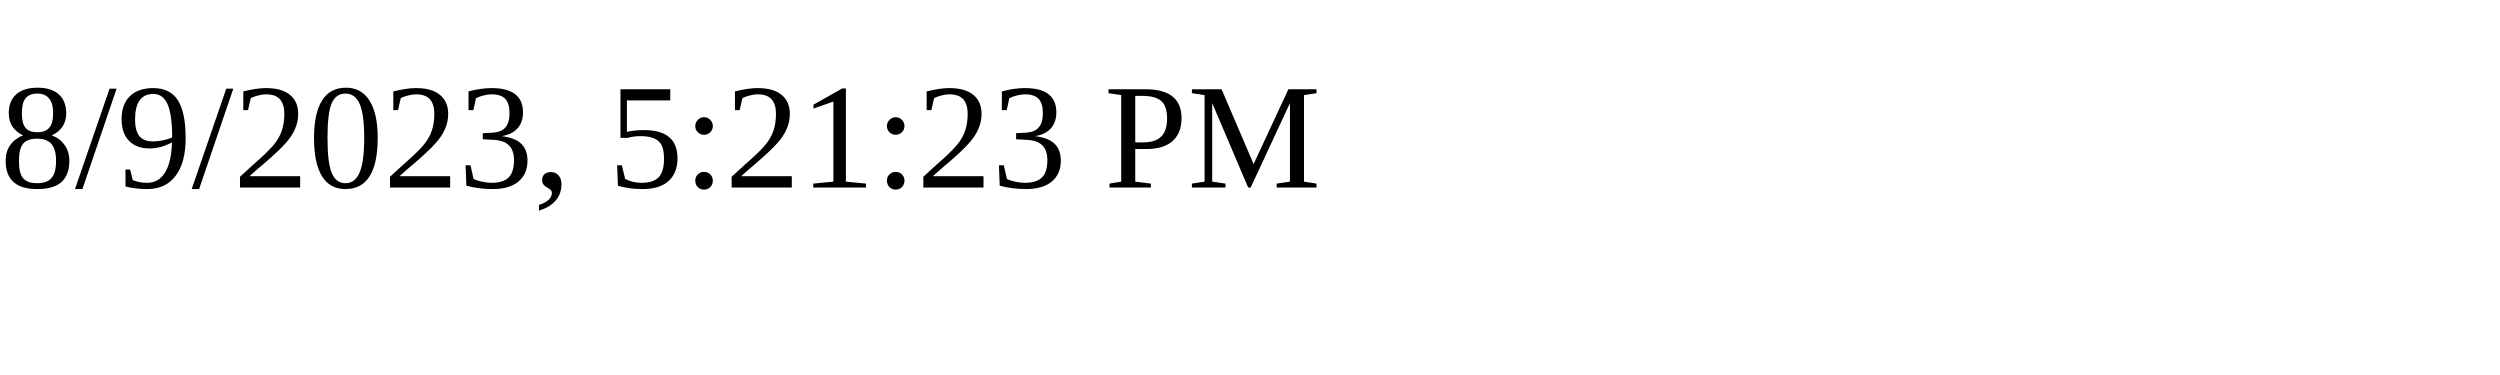
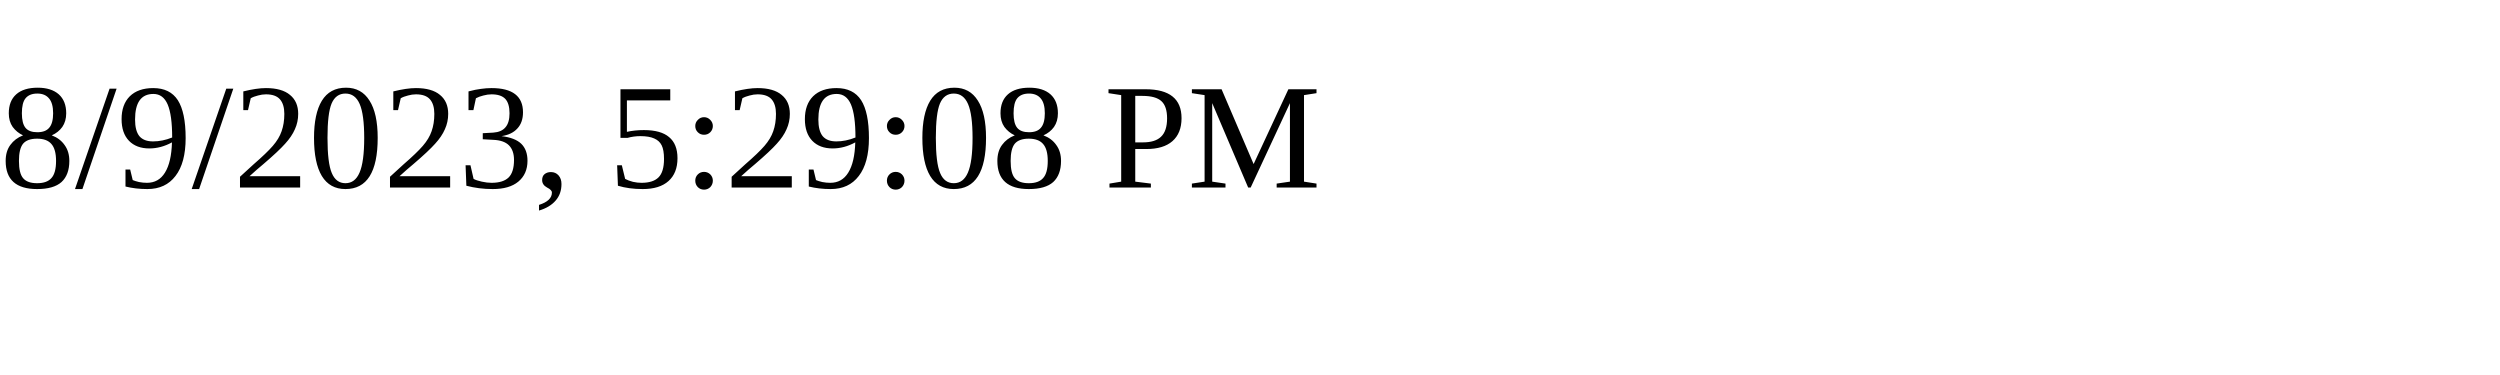
<svg xmlns="http://www.w3.org/2000/svg" height="30" width="200">
-   <text x="0" y="15">8/9/2023, 5:21:23 PM</text>
+   <text x="0" y="15">8/9/2023, 5:29:08 PM</text>
</svg>
